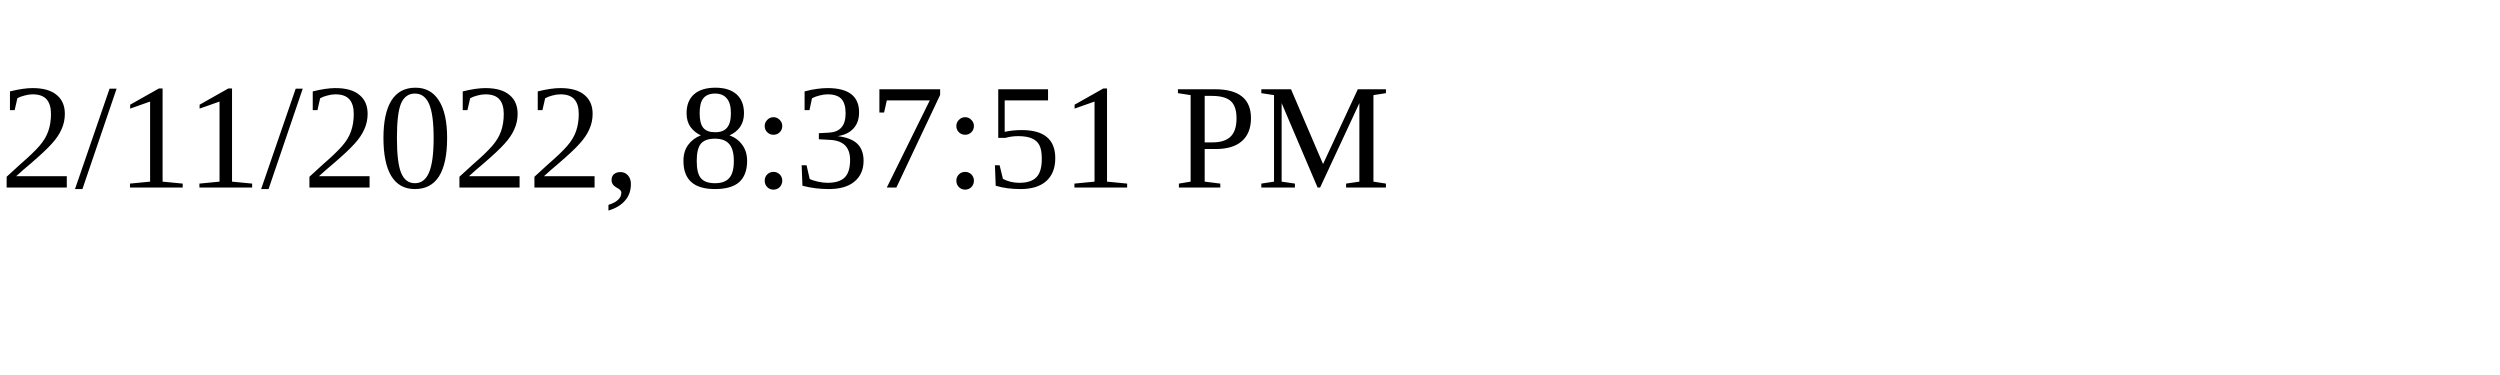
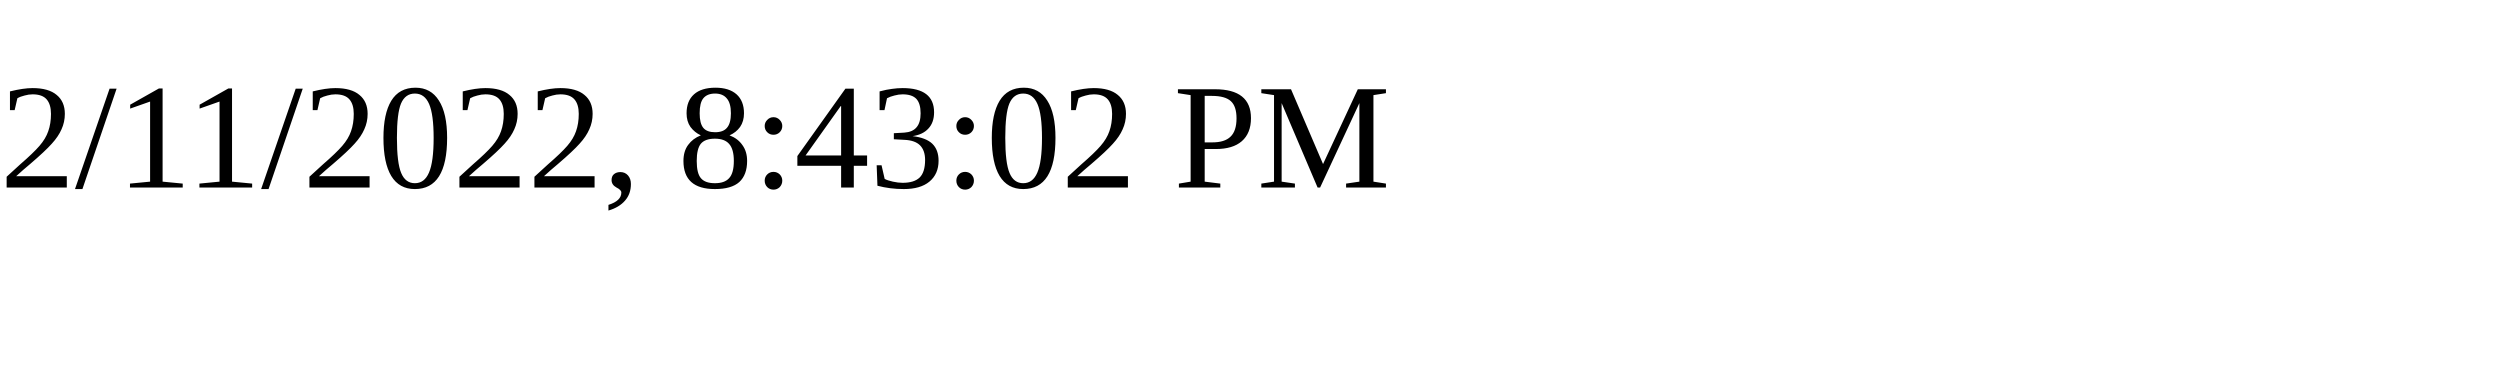
<svg xmlns="http://www.w3.org/2000/svg" height="30" width="200">
-   <text x="0" y="15">2/11/2022, 8:37:51 PM</text>
+   <text x="0" y="15">2/11/2022, 8:43:02 PM</text>
</svg>
